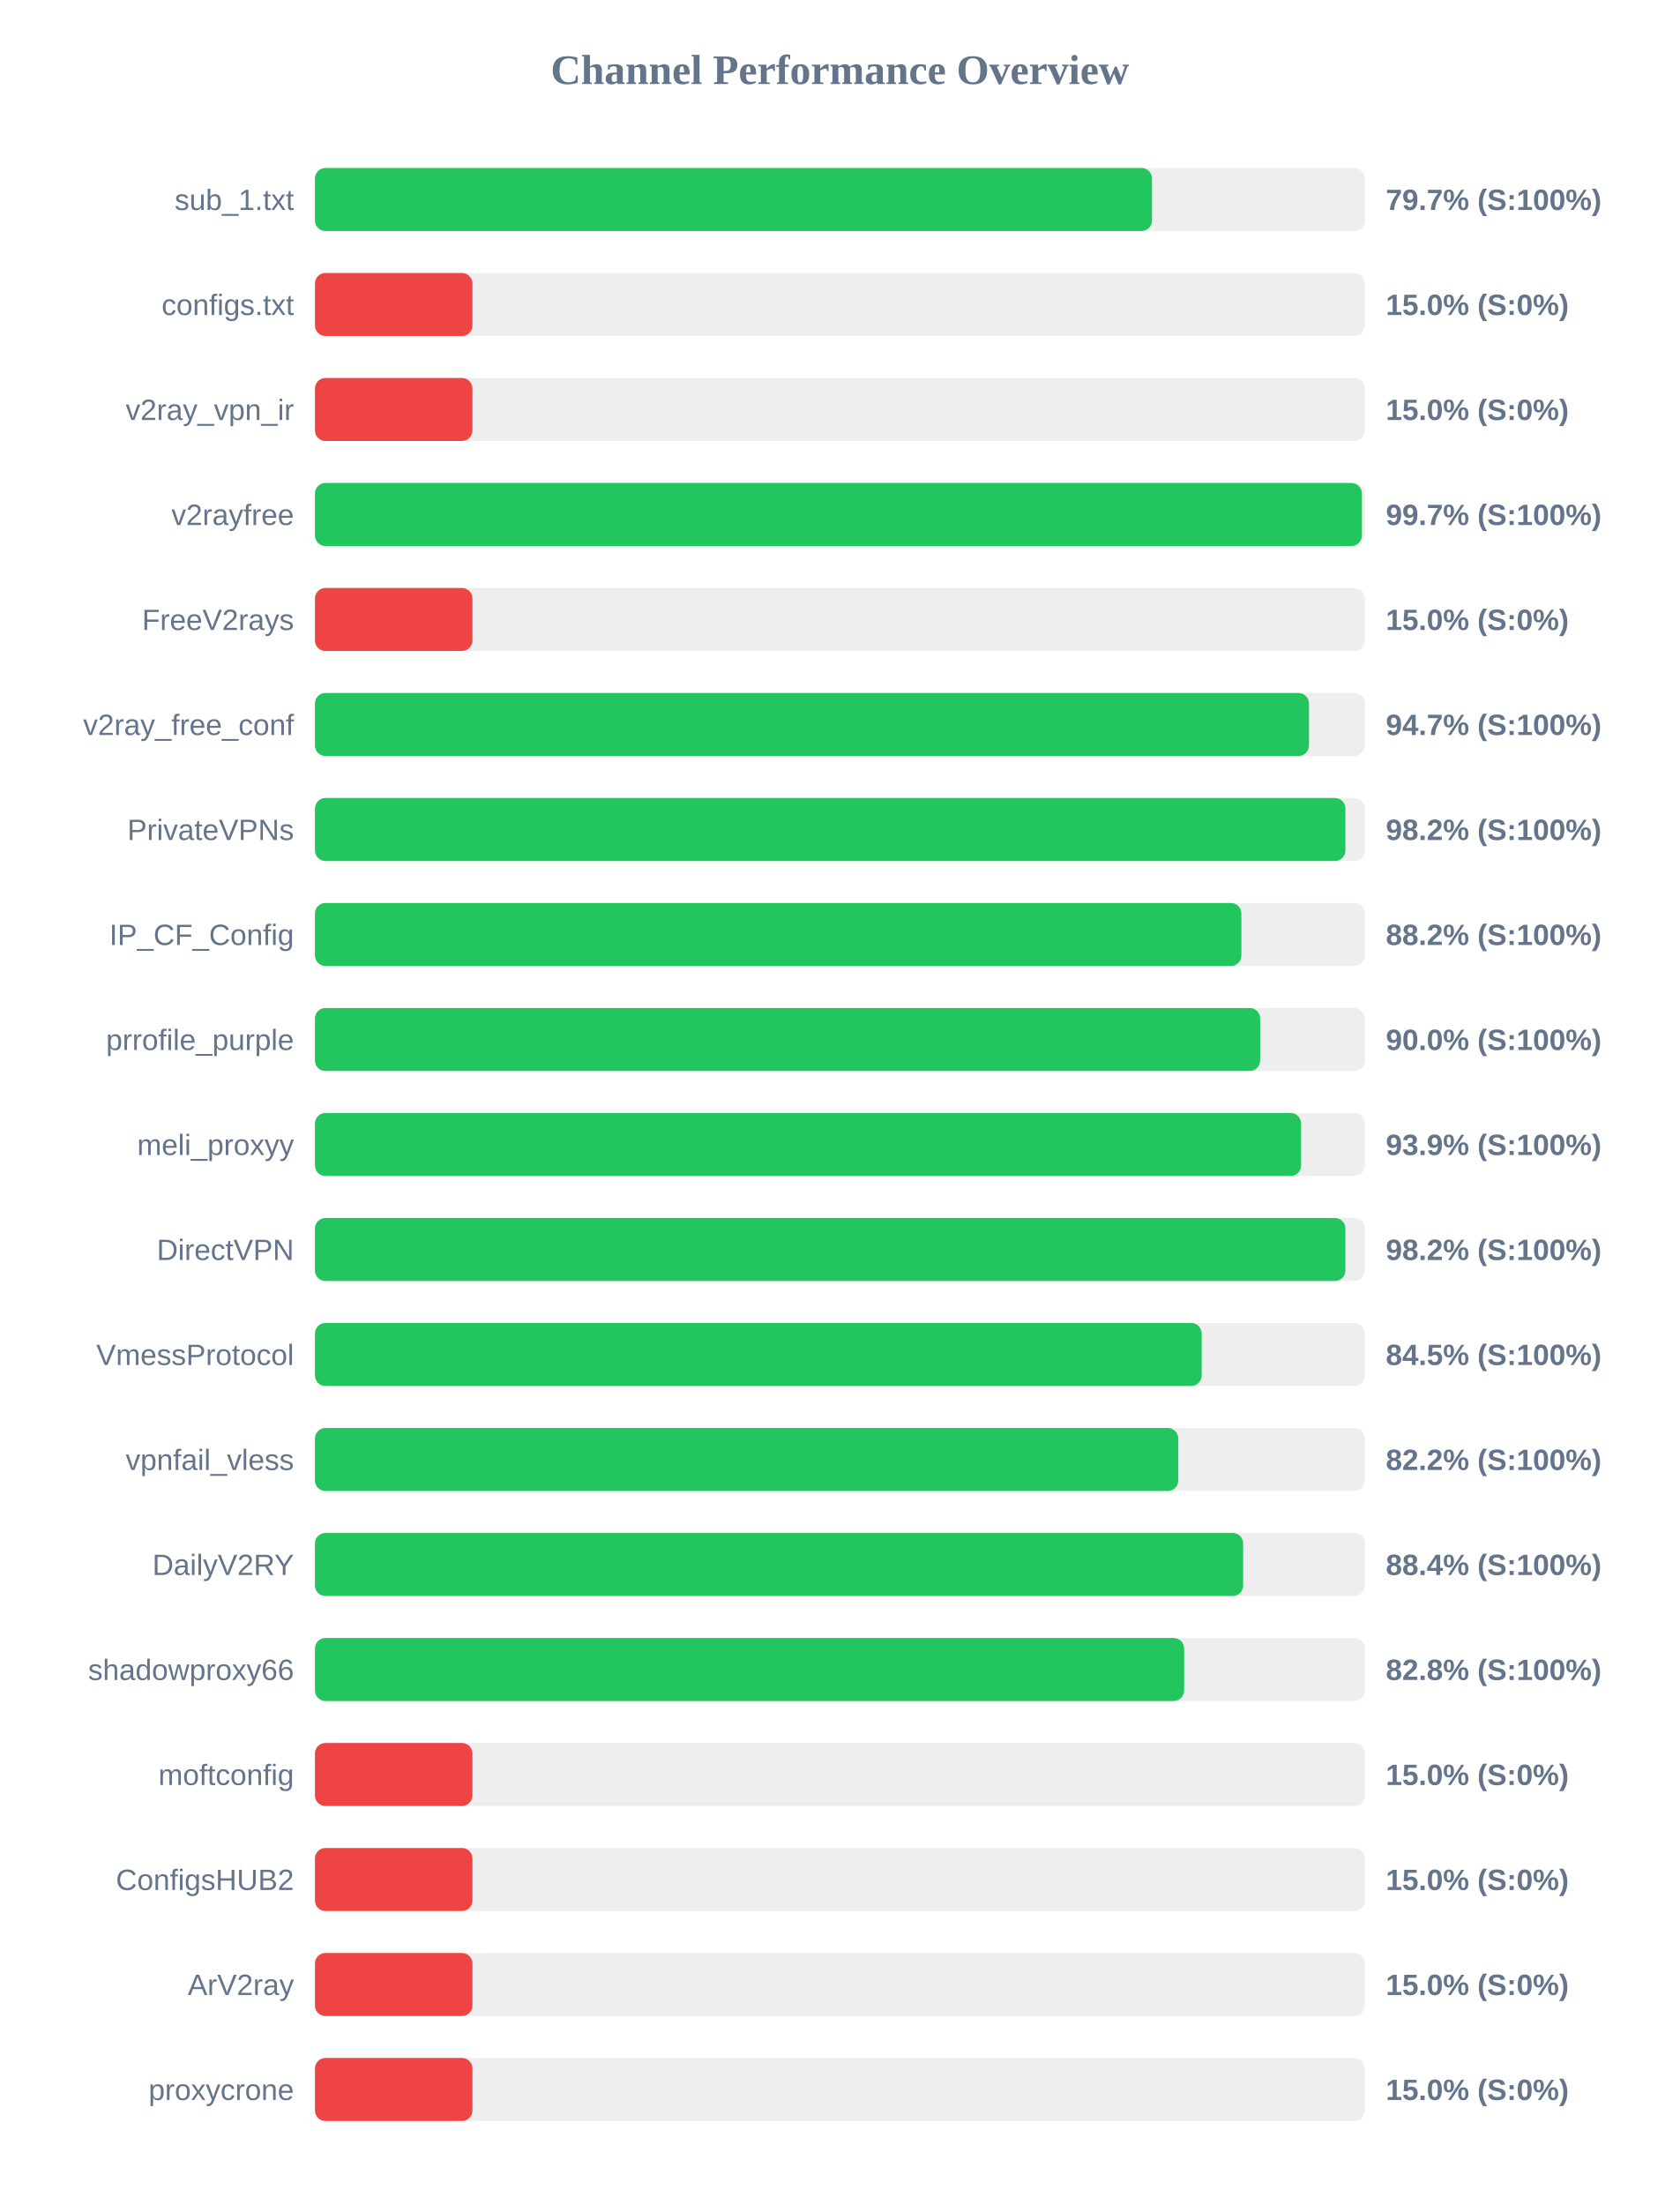
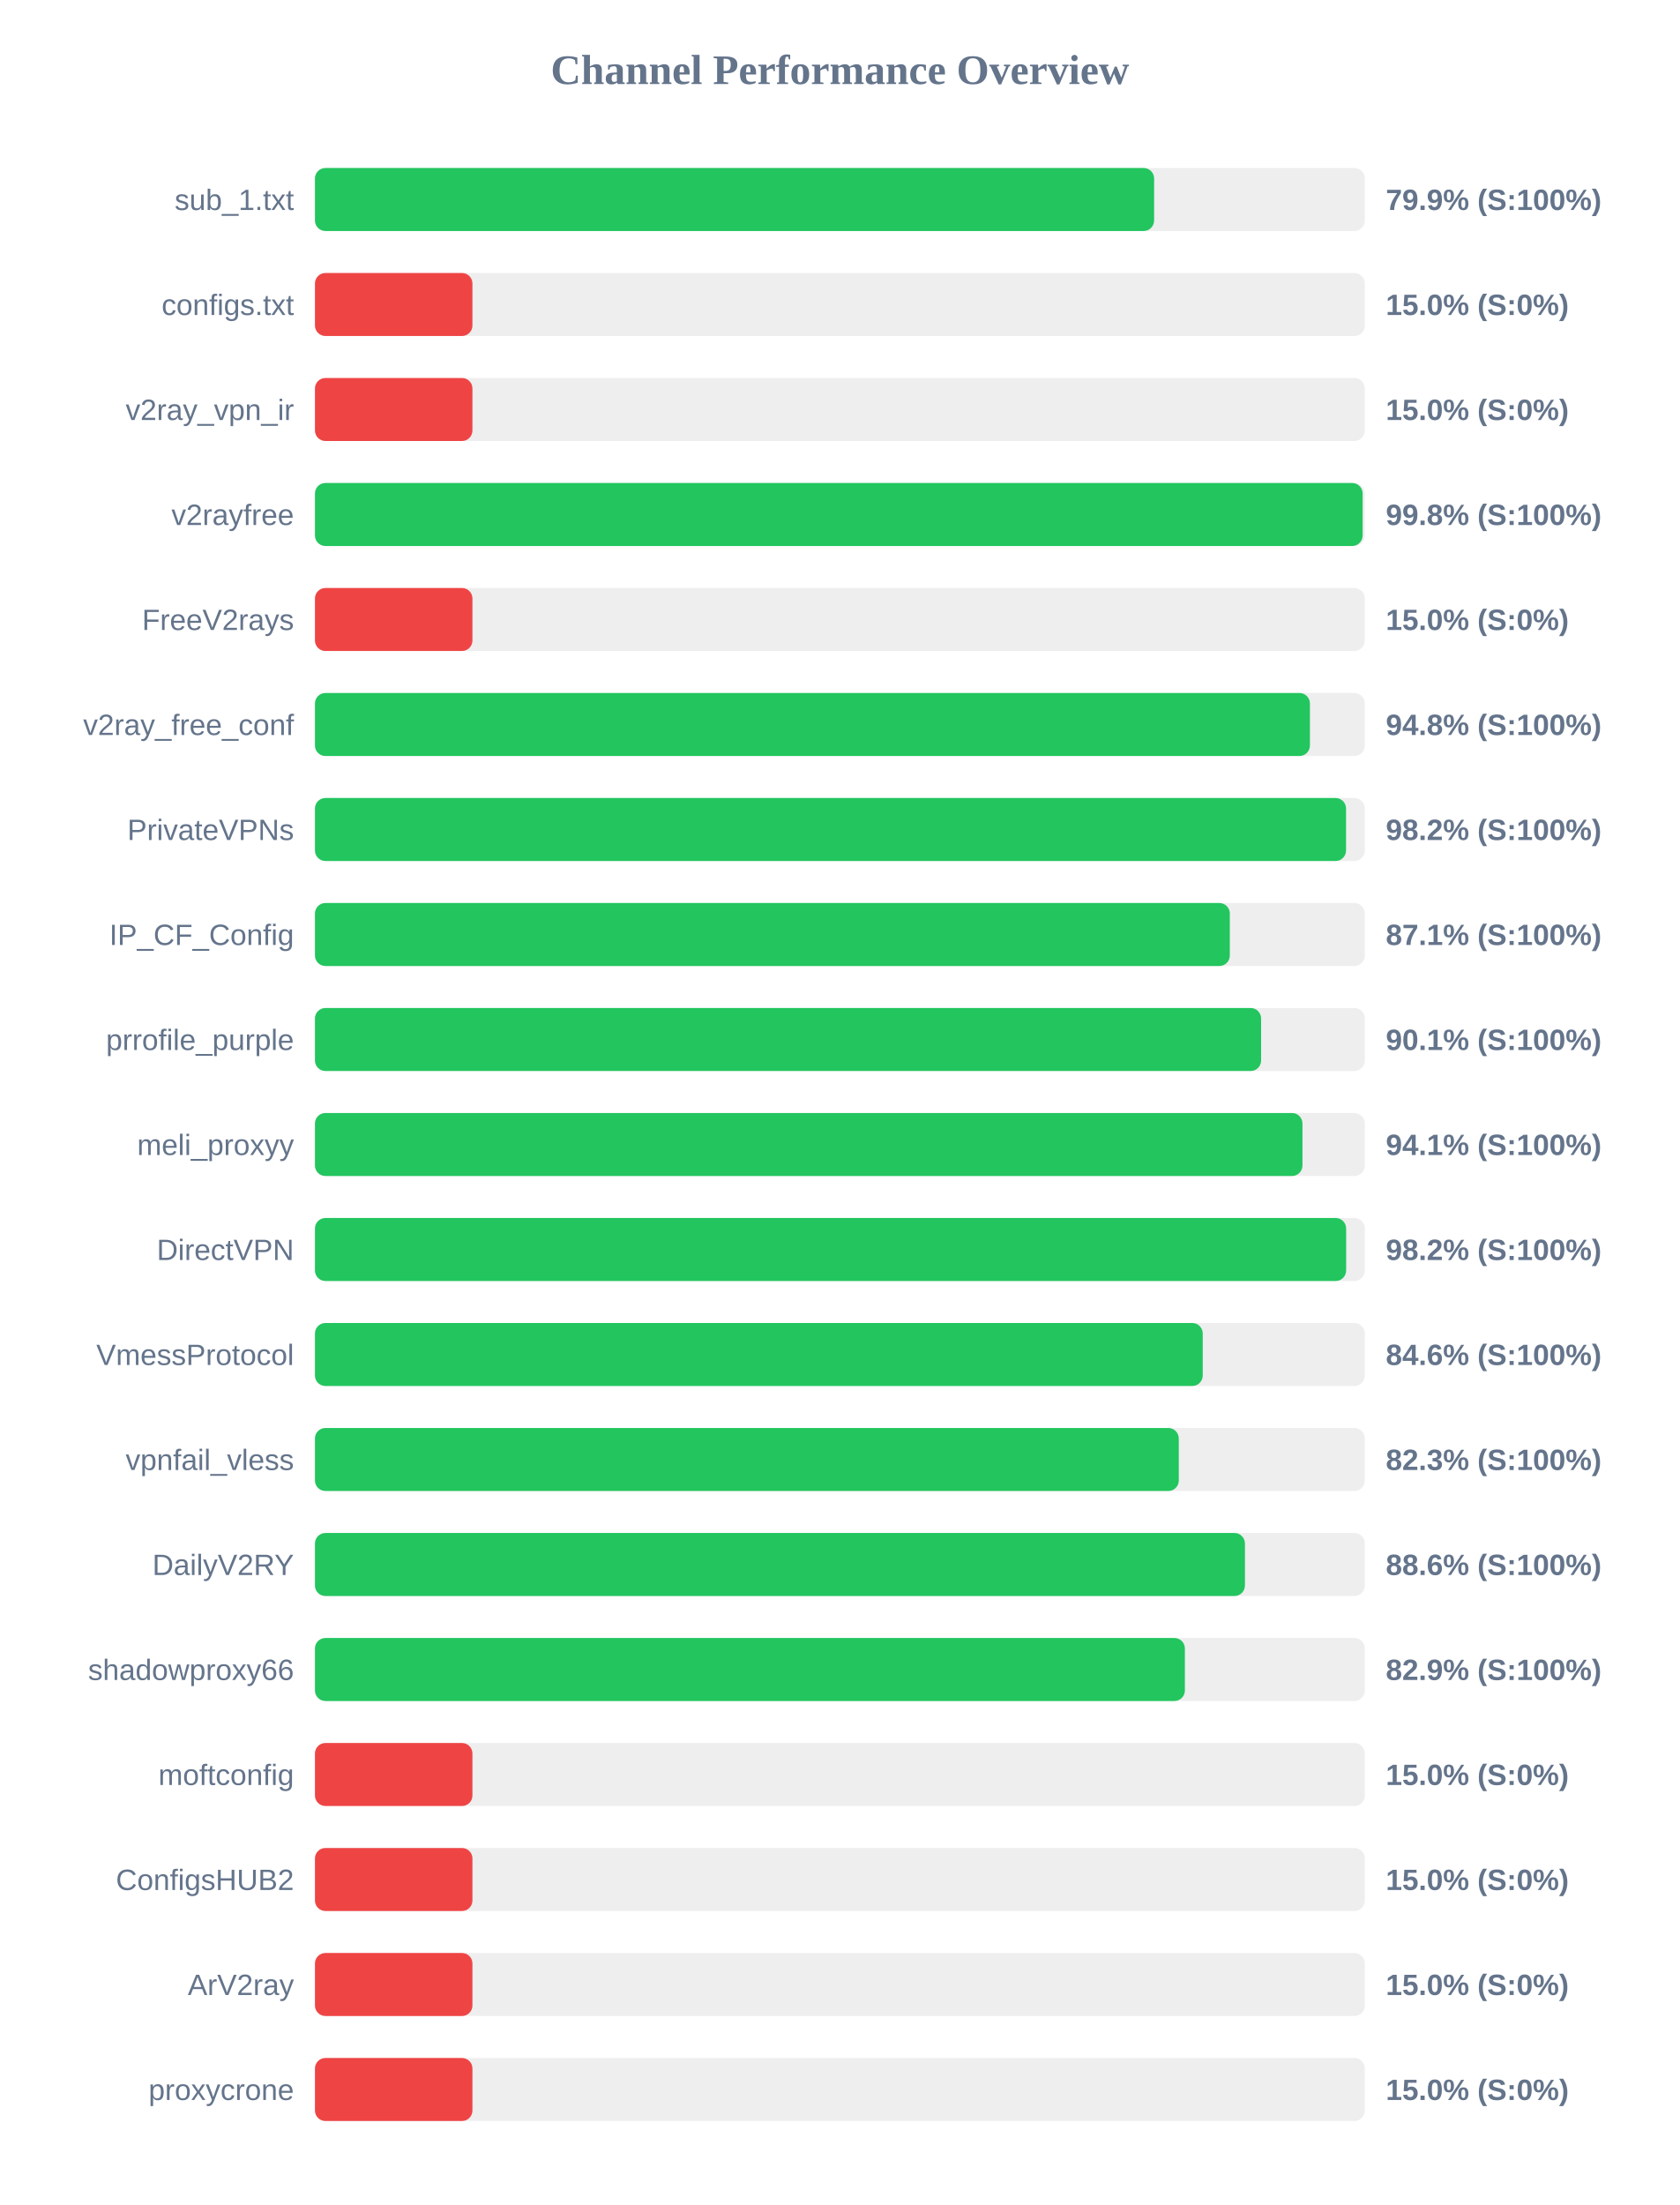
<svg xmlns="http://www.w3.org/2000/svg" width="800" height="1050" version="1.1">
  <style>
        .row { font: 14px Arial; fill: #64748b; }
        .score { font: bold 14px Arial; fill: #64748b; }
    </style>
  <text x="400" y="40" text-anchor="middle" font-size="20px" font-weight="bold" fill="#64748b">Channel Performance Overview</text>
  <rect x="150" y="80" width="500" height="30" fill="#eee" rx="5" />
-   <rect x="150" y="80" width="398.65" height="30" fill="#22c55e" rx="5" />
+   <rect x="150" y="80" width="399.65" height="30" fill="#22c55e" rx="5" />
  <text x="140" y="100" text-anchor="end" class="row">sub_1.txt</text>
-   <text x="660" y="100" text-anchor="start" class="score">79.7% (S:100%)</text>
+   <text x="660" y="100" text-anchor="start" class="score">79.9% (S:100%)</text>
  <rect x="150" y="130" width="500" height="30" fill="#eee" rx="5" />
  <rect x="150" y="130" width="75.0" height="30" fill="#ef4444" rx="5" />
  <text x="140" y="150" text-anchor="end" class="row">configs.txt</text>
  <text x="660" y="150" text-anchor="start" class="score">15.0% (S:0%)</text>
  <rect x="150" y="180" width="500" height="30" fill="#eee" rx="5" />
  <rect x="150" y="180" width="75.0" height="30" fill="#ef4444" rx="5" />
  <text x="140" y="200" text-anchor="end" class="row">v2ray_vpn_ir</text>
  <text x="660" y="200" text-anchor="start" class="score">15.0% (S:0%)</text>
  <rect x="150" y="230" width="500" height="30" fill="#eee" rx="5" />
-   <rect x="150" y="230" width="498.6" height="30" fill="#22c55e" rx="5" />
+   <rect x="150" y="230" width="498.95" height="30" fill="#22c55e" rx="5" />
  <text x="140" y="250" text-anchor="end" class="row">v2rayfree</text>
-   <text x="660" y="250" text-anchor="start" class="score">99.7% (S:100%)</text>
+   <text x="660" y="250" text-anchor="start" class="score">99.8% (S:100%)</text>
  <rect x="150" y="280" width="500" height="30" fill="#eee" rx="5" />
  <rect x="150" y="280" width="75.0" height="30" fill="#ef4444" rx="5" />
  <text x="140" y="300" text-anchor="end" class="row">FreeV2rays</text>
  <text x="660" y="300" text-anchor="start" class="score">15.0% (S:0%)</text>
  <rect x="150" y="330" width="500" height="30" fill="#eee" rx="5" />
-   <rect x="150" y="330" width="473.4" height="30" fill="#22c55e" rx="5" />
+   <rect x="150" y="330" width="473.85" height="30" fill="#22c55e" rx="5" />
  <text x="140" y="350" text-anchor="end" class="row">v2ray_free_conf</text>
-   <text x="660" y="350" text-anchor="start" class="score">94.7% (S:100%)</text>
+   <text x="660" y="350" text-anchor="start" class="score">94.8% (S:100%)</text>
  <rect x="150" y="380" width="500" height="30" fill="#eee" rx="5" />
-   <rect x="150" y="380" width="490.75" height="30" fill="#22c55e" rx="5" />
+   <rect x="150" y="380" width="491.05" height="30" fill="#22c55e" rx="5" />
  <text x="140" y="400" text-anchor="end" class="row">PrivateVPNs</text>
  <text x="660" y="400" text-anchor="start" class="score">98.2% (S:100%)</text>
  <rect x="150" y="430" width="500" height="30" fill="#eee" rx="5" />
-   <rect x="150" y="430" width="441.2" height="30" fill="#22c55e" rx="5" />
+   <rect x="150" y="430" width="435.7" height="30" fill="#22c55e" rx="5" />
  <text x="140" y="450" text-anchor="end" class="row">IP_CF_Config</text>
-   <text x="660" y="450" text-anchor="start" class="score">88.2% (S:100%)</text>
+   <text x="660" y="450" text-anchor="start" class="score">87.1% (S:100%)</text>
  <rect x="150" y="480" width="500" height="30" fill="#eee" rx="5" />
-   <rect x="150" y="480" width="450.15" height="30" fill="#22c55e" rx="5" />
+   <rect x="150" y="480" width="450.6" height="30" fill="#22c55e" rx="5" />
  <text x="140" y="500" text-anchor="end" class="row">prrofile_purple</text>
-   <text x="660" y="500" text-anchor="start" class="score">90.0% (S:100%)</text>
+   <text x="660" y="500" text-anchor="start" class="score">90.1% (S:100%)</text>
  <rect x="150" y="530" width="500" height="30" fill="#eee" rx="5" />
-   <rect x="150" y="530" width="469.65" height="30" fill="#22c55e" rx="5" />
+   <rect x="150" y="530" width="470.3" height="30" fill="#22c55e" rx="5" />
  <text x="140" y="550" text-anchor="end" class="row">meli_proxyy</text>
-   <text x="660" y="550" text-anchor="start" class="score">93.9% (S:100%)</text>
+   <text x="660" y="550" text-anchor="start" class="score">94.1% (S:100%)</text>
  <rect x="150" y="580" width="500" height="30" fill="#eee" rx="5" />
-   <rect x="150" y="580" width="490.75" height="30" fill="#22c55e" rx="5" />
+   <rect x="150" y="580" width="491.1" height="30" fill="#22c55e" rx="5" />
  <text x="140" y="600" text-anchor="end" class="row">DirectVPN</text>
  <text x="660" y="600" text-anchor="start" class="score">98.2% (S:100%)</text>
  <rect x="150" y="630" width="500" height="30" fill="#eee" rx="5" />
-   <rect x="150" y="630" width="422.3" height="30" fill="#22c55e" rx="5" />
+   <rect x="150" y="630" width="422.8" height="30" fill="#22c55e" rx="5" />
  <text x="140" y="650" text-anchor="end" class="row">VmessProtocol</text>
-   <text x="660" y="650" text-anchor="start" class="score">84.5% (S:100%)</text>
+   <text x="660" y="650" text-anchor="start" class="score">84.6% (S:100%)</text>
  <rect x="150" y="680" width="500" height="30" fill="#eee" rx="5" />
-   <rect x="150" y="680" width="411.15" height="30" fill="#22c55e" rx="5" />
+   <rect x="150" y="680" width="411.4" height="30" fill="#22c55e" rx="5" />
  <text x="140" y="700" text-anchor="end" class="row">vpnfail_vless</text>
-   <text x="660" y="700" text-anchor="start" class="score">82.2% (S:100%)</text>
+   <text x="660" y="700" text-anchor="start" class="score">82.3% (S:100%)</text>
  <rect x="150" y="730" width="500" height="30" fill="#eee" rx="5" />
-   <rect x="150" y="730" width="442.05" height="30" fill="#22c55e" rx="5" />
+   <rect x="150" y="730" width="442.9" height="30" fill="#22c55e" rx="5" />
  <text x="140" y="750" text-anchor="end" class="row">DailyV2RY</text>
-   <text x="660" y="750" text-anchor="start" class="score">88.4% (S:100%)</text>
+   <text x="660" y="750" text-anchor="start" class="score">88.6% (S:100%)</text>
  <rect x="150" y="780" width="500" height="30" fill="#eee" rx="5" />
-   <rect x="150" y="780" width="413.95" height="30" fill="#22c55e" rx="5" />
+   <rect x="150" y="780" width="414.3" height="30" fill="#22c55e" rx="5" />
  <text x="140" y="800" text-anchor="end" class="row">shadowproxy66</text>
-   <text x="660" y="800" text-anchor="start" class="score">82.8% (S:100%)</text>
+   <text x="660" y="800" text-anchor="start" class="score">82.9% (S:100%)</text>
  <rect x="150" y="830" width="500" height="30" fill="#eee" rx="5" />
  <rect x="150" y="830" width="75.0" height="30" fill="#ef4444" rx="5" />
  <text x="140" y="850" text-anchor="end" class="row">moftconfig</text>
  <text x="660" y="850" text-anchor="start" class="score">15.0% (S:0%)</text>
  <rect x="150" y="880" width="500" height="30" fill="#eee" rx="5" />
  <rect x="150" y="880" width="75.0" height="30" fill="#ef4444" rx="5" />
  <text x="140" y="900" text-anchor="end" class="row">ConfigsHUB2</text>
  <text x="660" y="900" text-anchor="start" class="score">15.0% (S:0%)</text>
  <rect x="150" y="930" width="500" height="30" fill="#eee" rx="5" />
  <rect x="150" y="930" width="75.0" height="30" fill="#ef4444" rx="5" />
  <text x="140" y="950" text-anchor="end" class="row">ArV2ray</text>
  <text x="660" y="950" text-anchor="start" class="score">15.0% (S:0%)</text>
  <rect x="150" y="980" width="500" height="30" fill="#eee" rx="5" />
  <rect x="150" y="980" width="75.0" height="30" fill="#ef4444" rx="5" />
  <text x="140" y="1000" text-anchor="end" class="row">proxycrone</text>
  <text x="660" y="1000" text-anchor="start" class="score">15.0% (S:0%)</text>
</svg>
